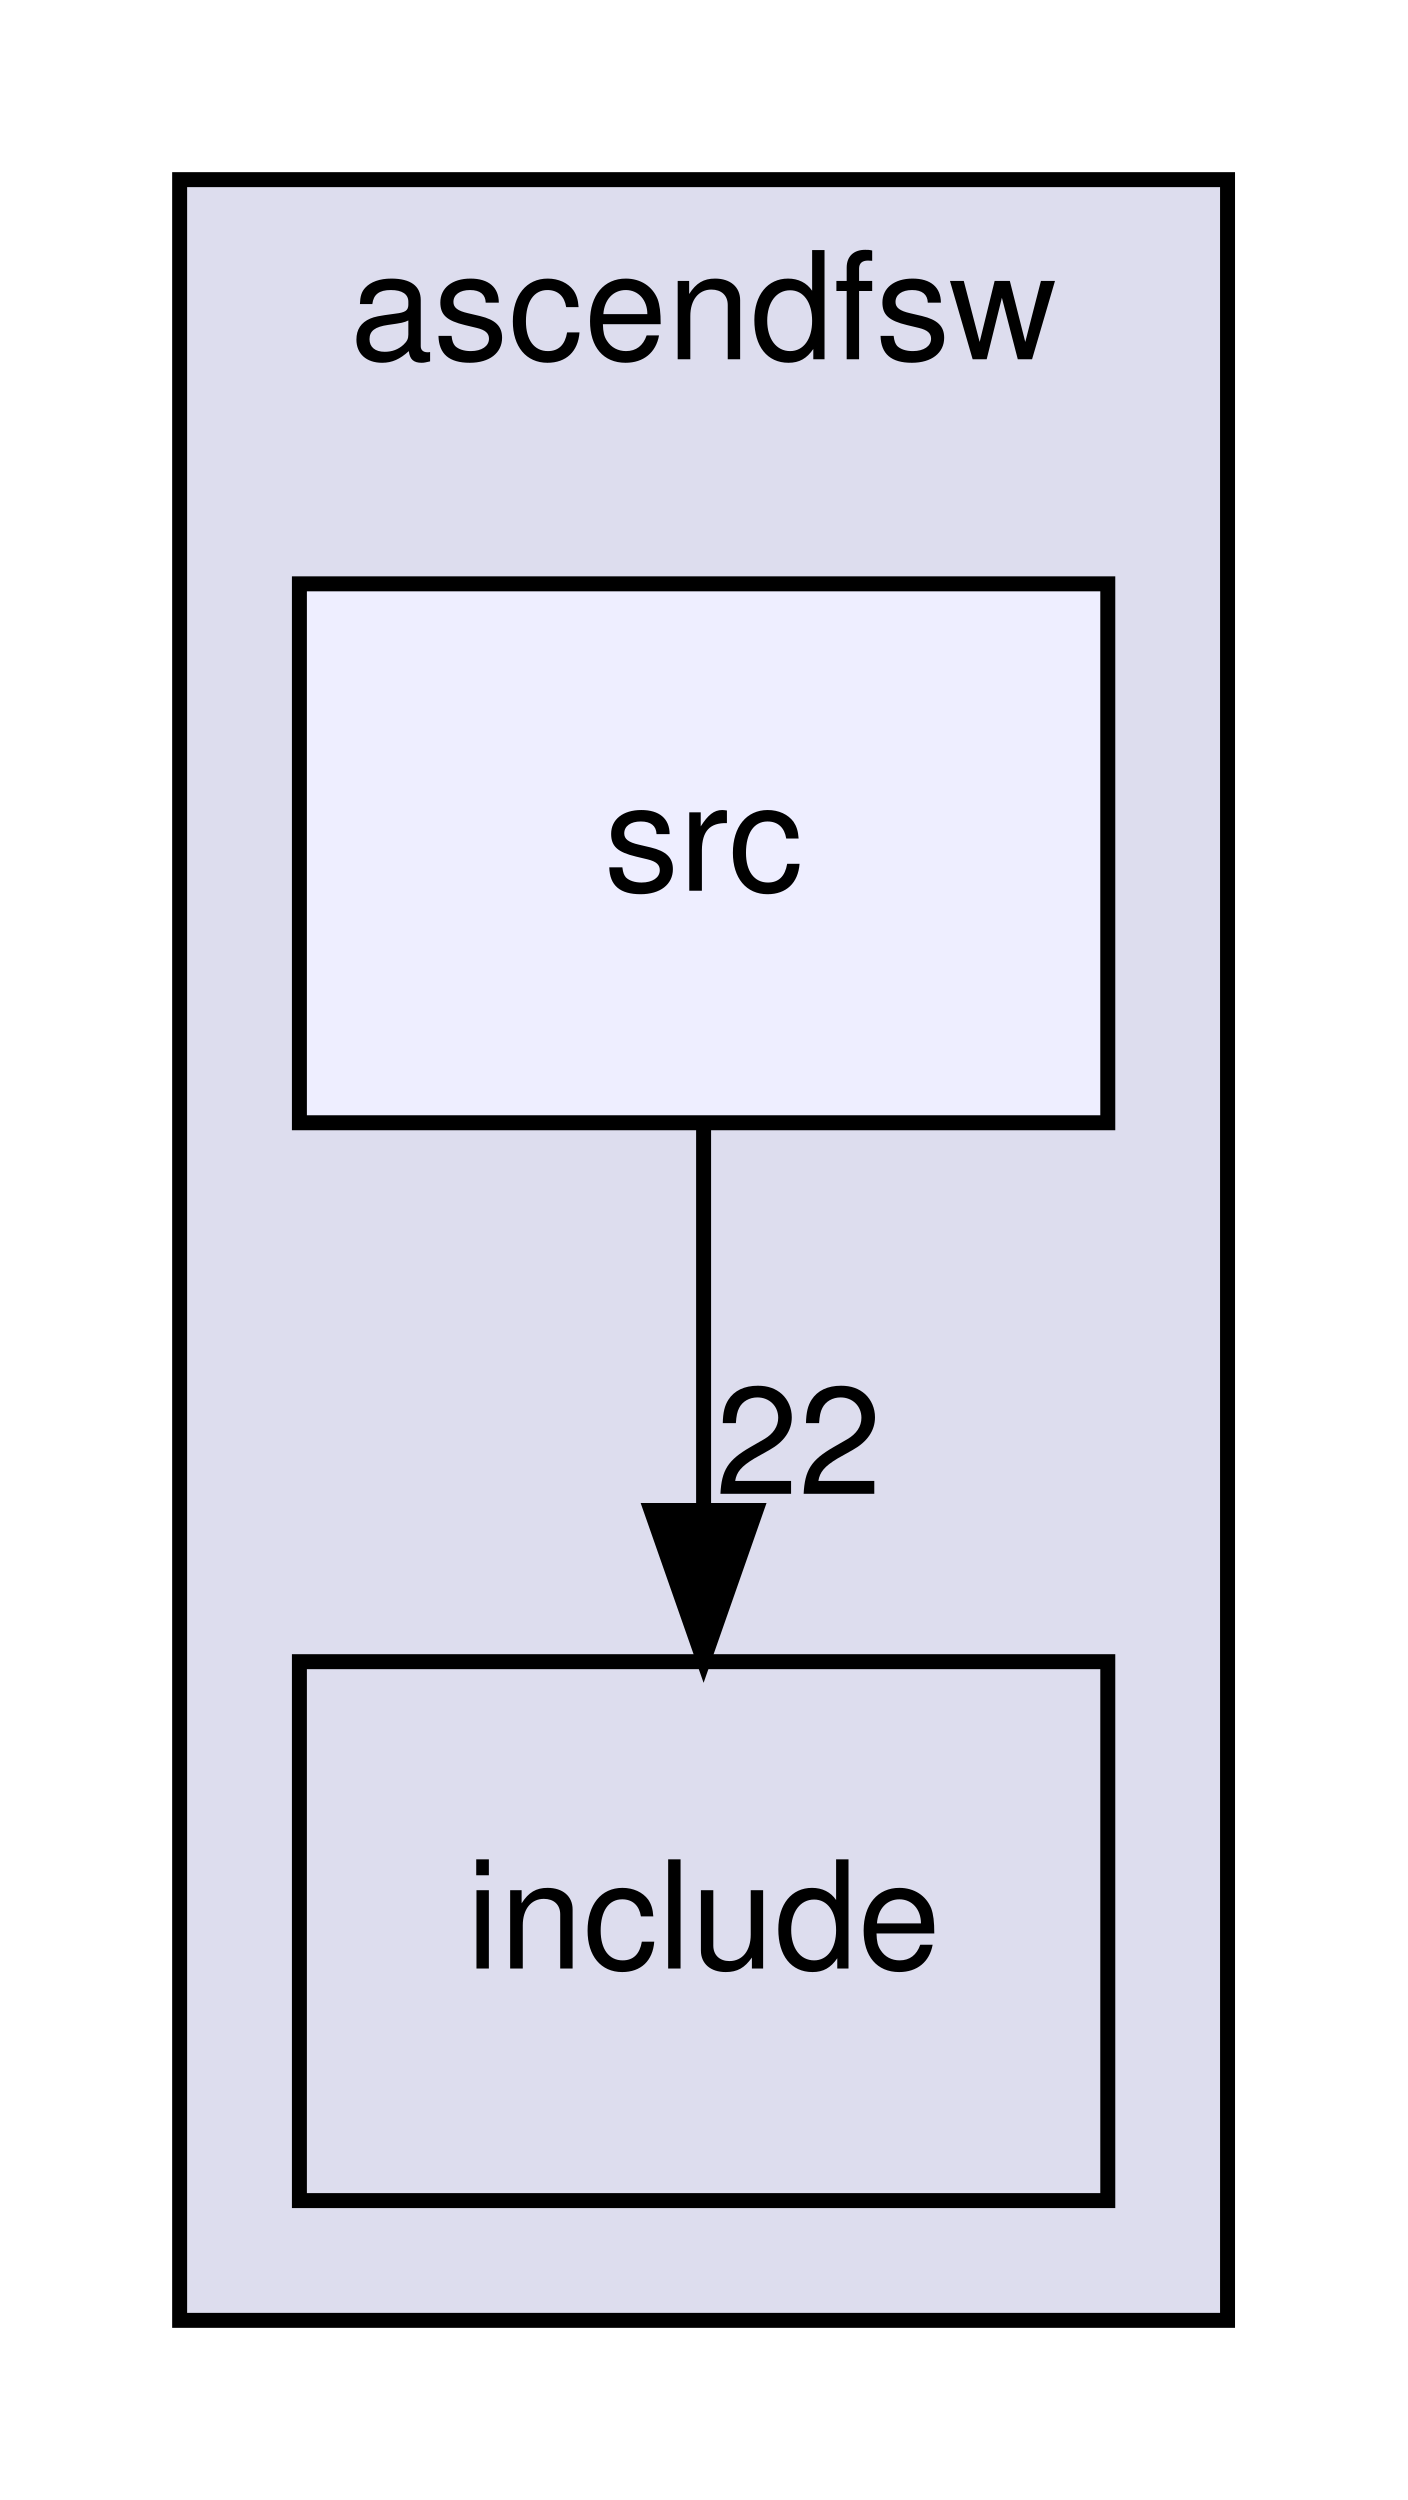
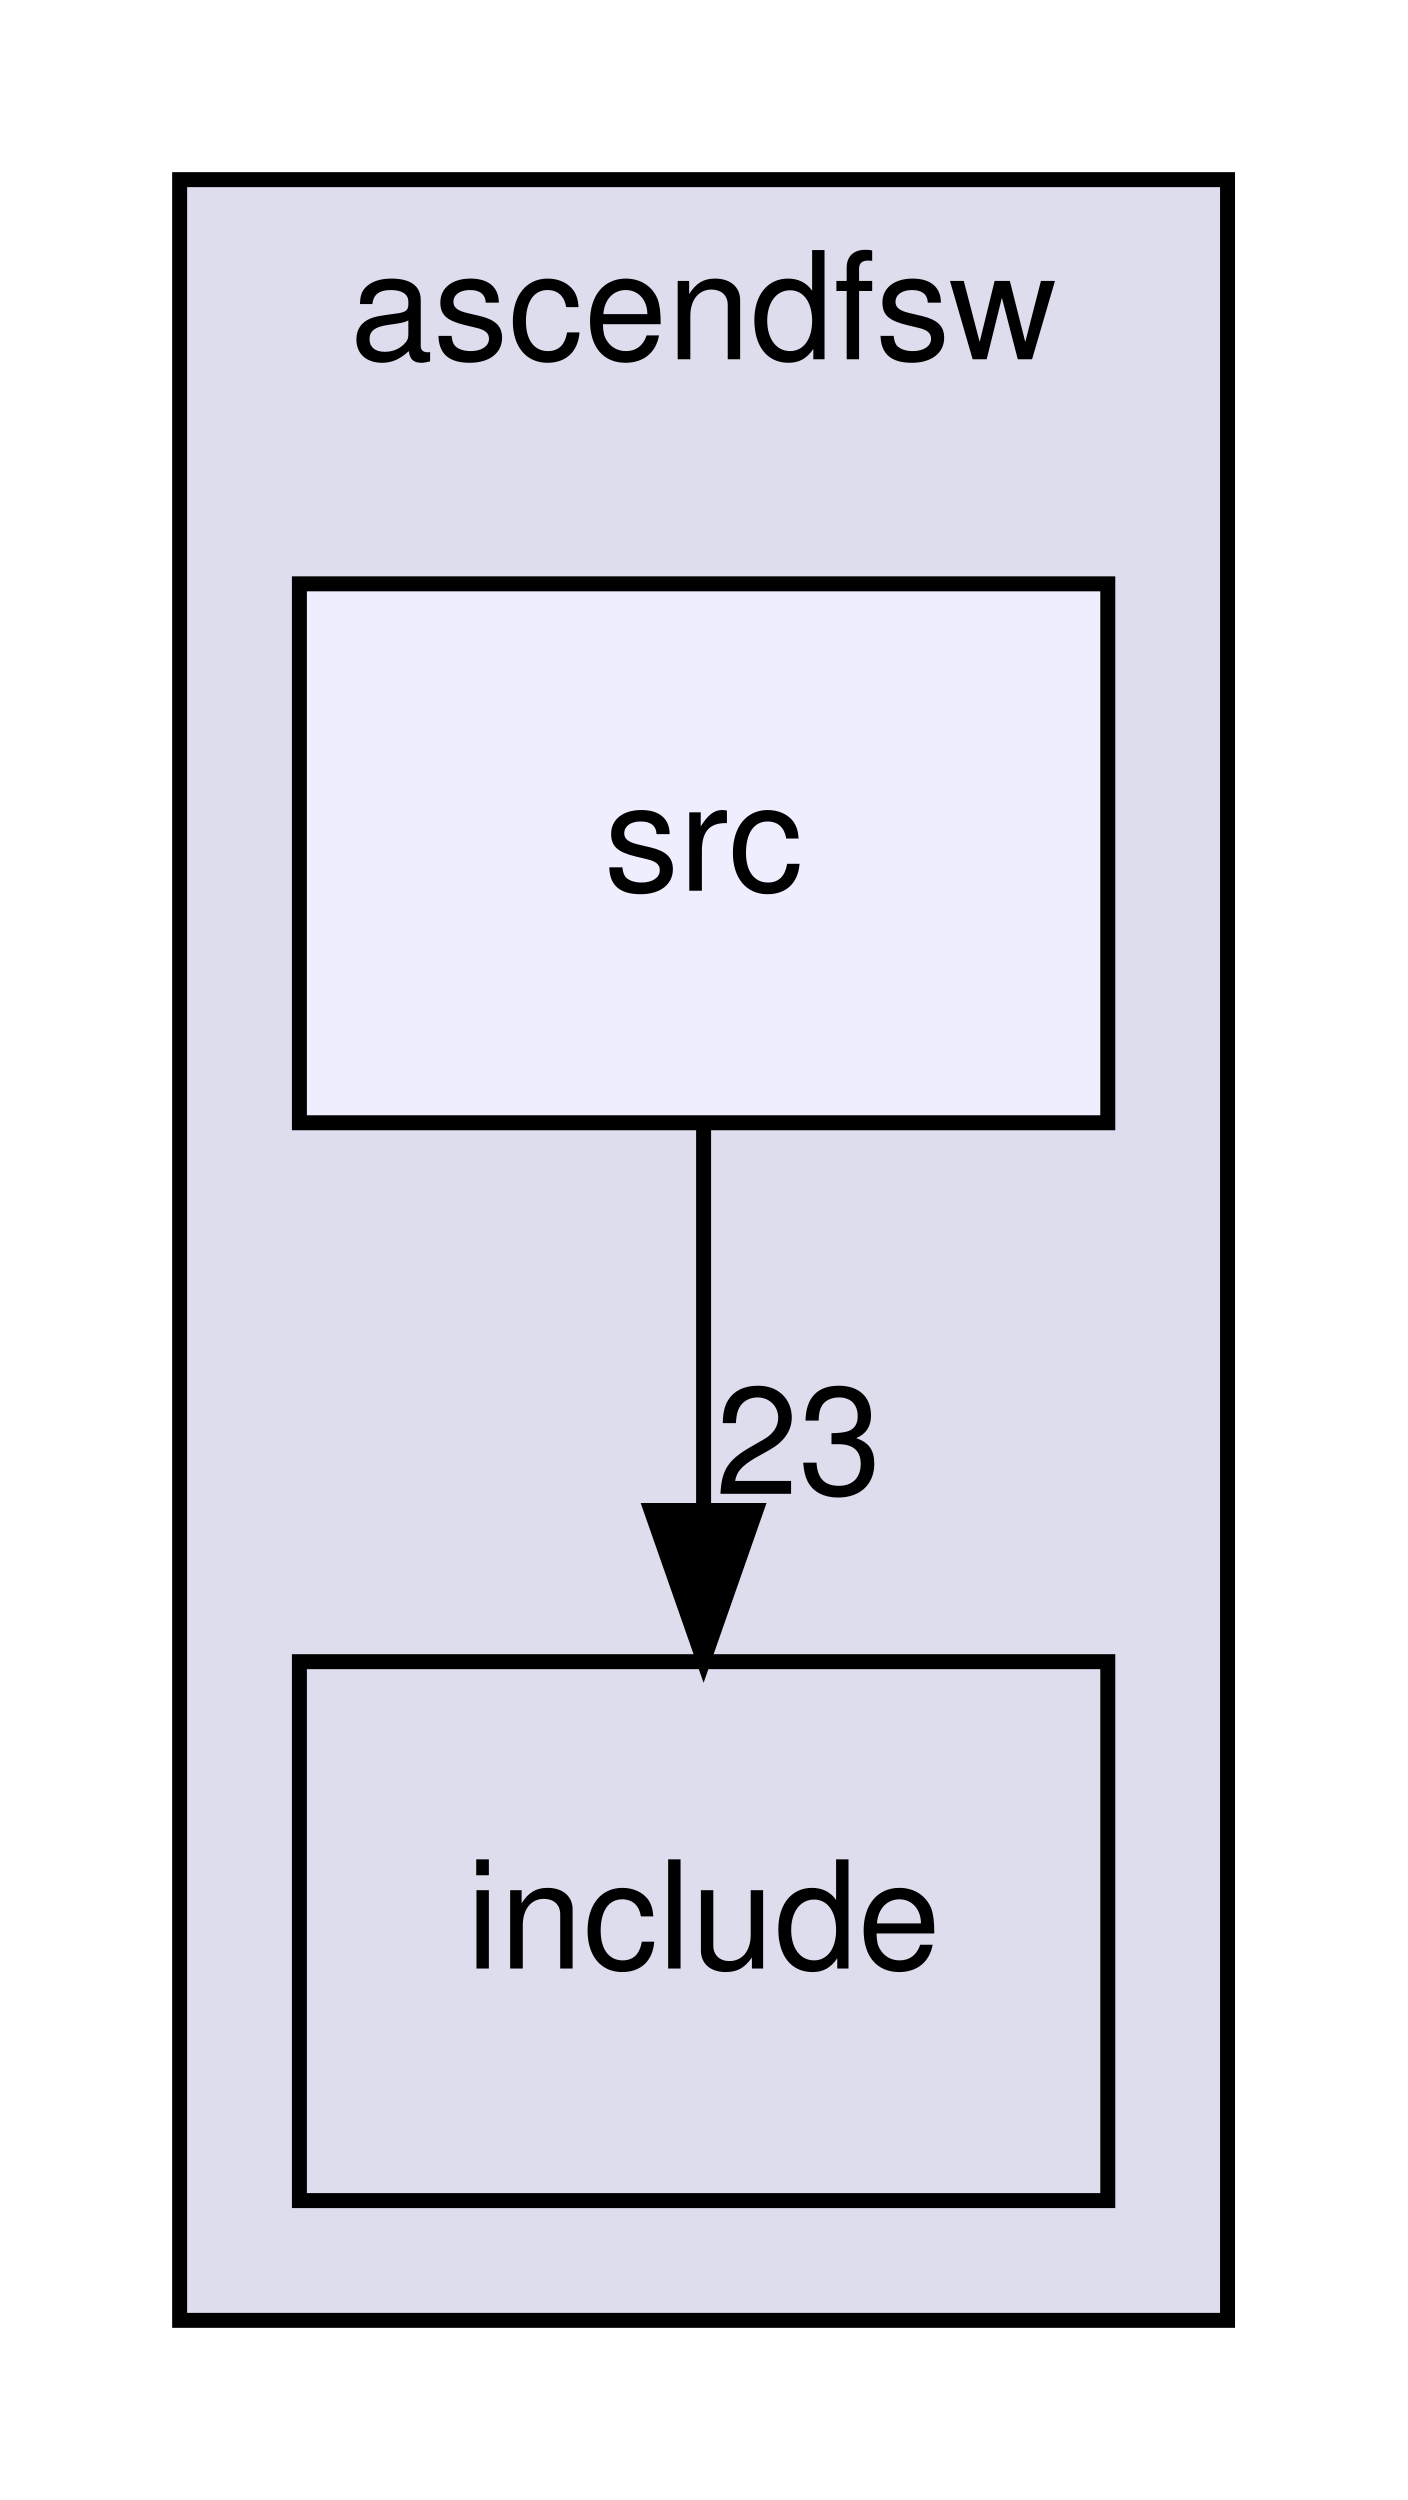
<svg xmlns="http://www.w3.org/2000/svg" xmlns:xlink="http://www.w3.org/1999/xlink" width="94pt" height="167pt" viewBox="0.00 0.00 94.00 167.00">
  <g id="graph0" class="graph" transform="scale(1 1) rotate(0) translate(4 163)">
    <g id="clust1" class="cluster">
      <g id="a_clust1">
        <a xlink:href="dir_ff455c5362987bedc71331f2f73f324a.html" target="_top" xlink:title="ascendfsw">
          <polygon fill="#ddddee" stroke="black" points="8,-8 8,-151 78,-151 78,-8 8,-8" />
          <text text-anchor="middle" x="43" y="-139" font-family="Helvetica,sans-Serif" font-size="10.00">ascendfsw</text>
        </a>
      </g>
    </g>
    <g id="node1" class="node">
      <g id="a_node1">
        <a xlink:href="dir_598cc9471c9d54adc06440bf1ece3782.html" target="_top" xlink:title="include">
          <polygon fill="none" stroke="black" points="70,-52 16,-52 16,-16 70,-16 70,-52" />
          <text text-anchor="middle" x="43" y="-31.5" font-family="Helvetica,sans-Serif" font-size="10.00">include</text>
        </a>
      </g>
    </g>
    <g id="node2" class="node">
      <g id="a_node2">
        <a xlink:href="dir_d7d498d630d77a78877888d5961eb9e9.html" target="_top" xlink:title="src">
          <polygon fill="#eeeeff" stroke="black" points="70,-124 16,-124 16,-88 70,-88 70,-124" />
          <text text-anchor="middle" x="43" y="-103.5" font-family="Helvetica,sans-Serif" font-size="10.00">src</text>
        </a>
      </g>
    </g>
    <g id="edge1" class="edge">
      <path fill="none" stroke="black" d="M43,-87.7C43,-79.98 43,-70.71 43,-62.11" />
      <polygon fill="black" stroke="black" points="46.5,-62.1 43,-52.1 39.5,-62.1 46.5,-62.1" />
      <g id="a_edge1-headlabel">
-         <a xlink:href="dir_000001_000002.html" target="_top" xlink:title="22">
-           <text text-anchor="middle" x="49.34" y="-63.2" font-family="Helvetica,sans-Serif" font-size="10.00">22</text>
+         <a xlink:href="dir_000001_000002.html" target="_top" xlink:title="23">
+           <text text-anchor="middle" x="49.34" y="-63.2" font-family="Helvetica,sans-Serif" font-size="10.00">23</text>
        </a>
      </g>
    </g>
  </g>
</svg>
